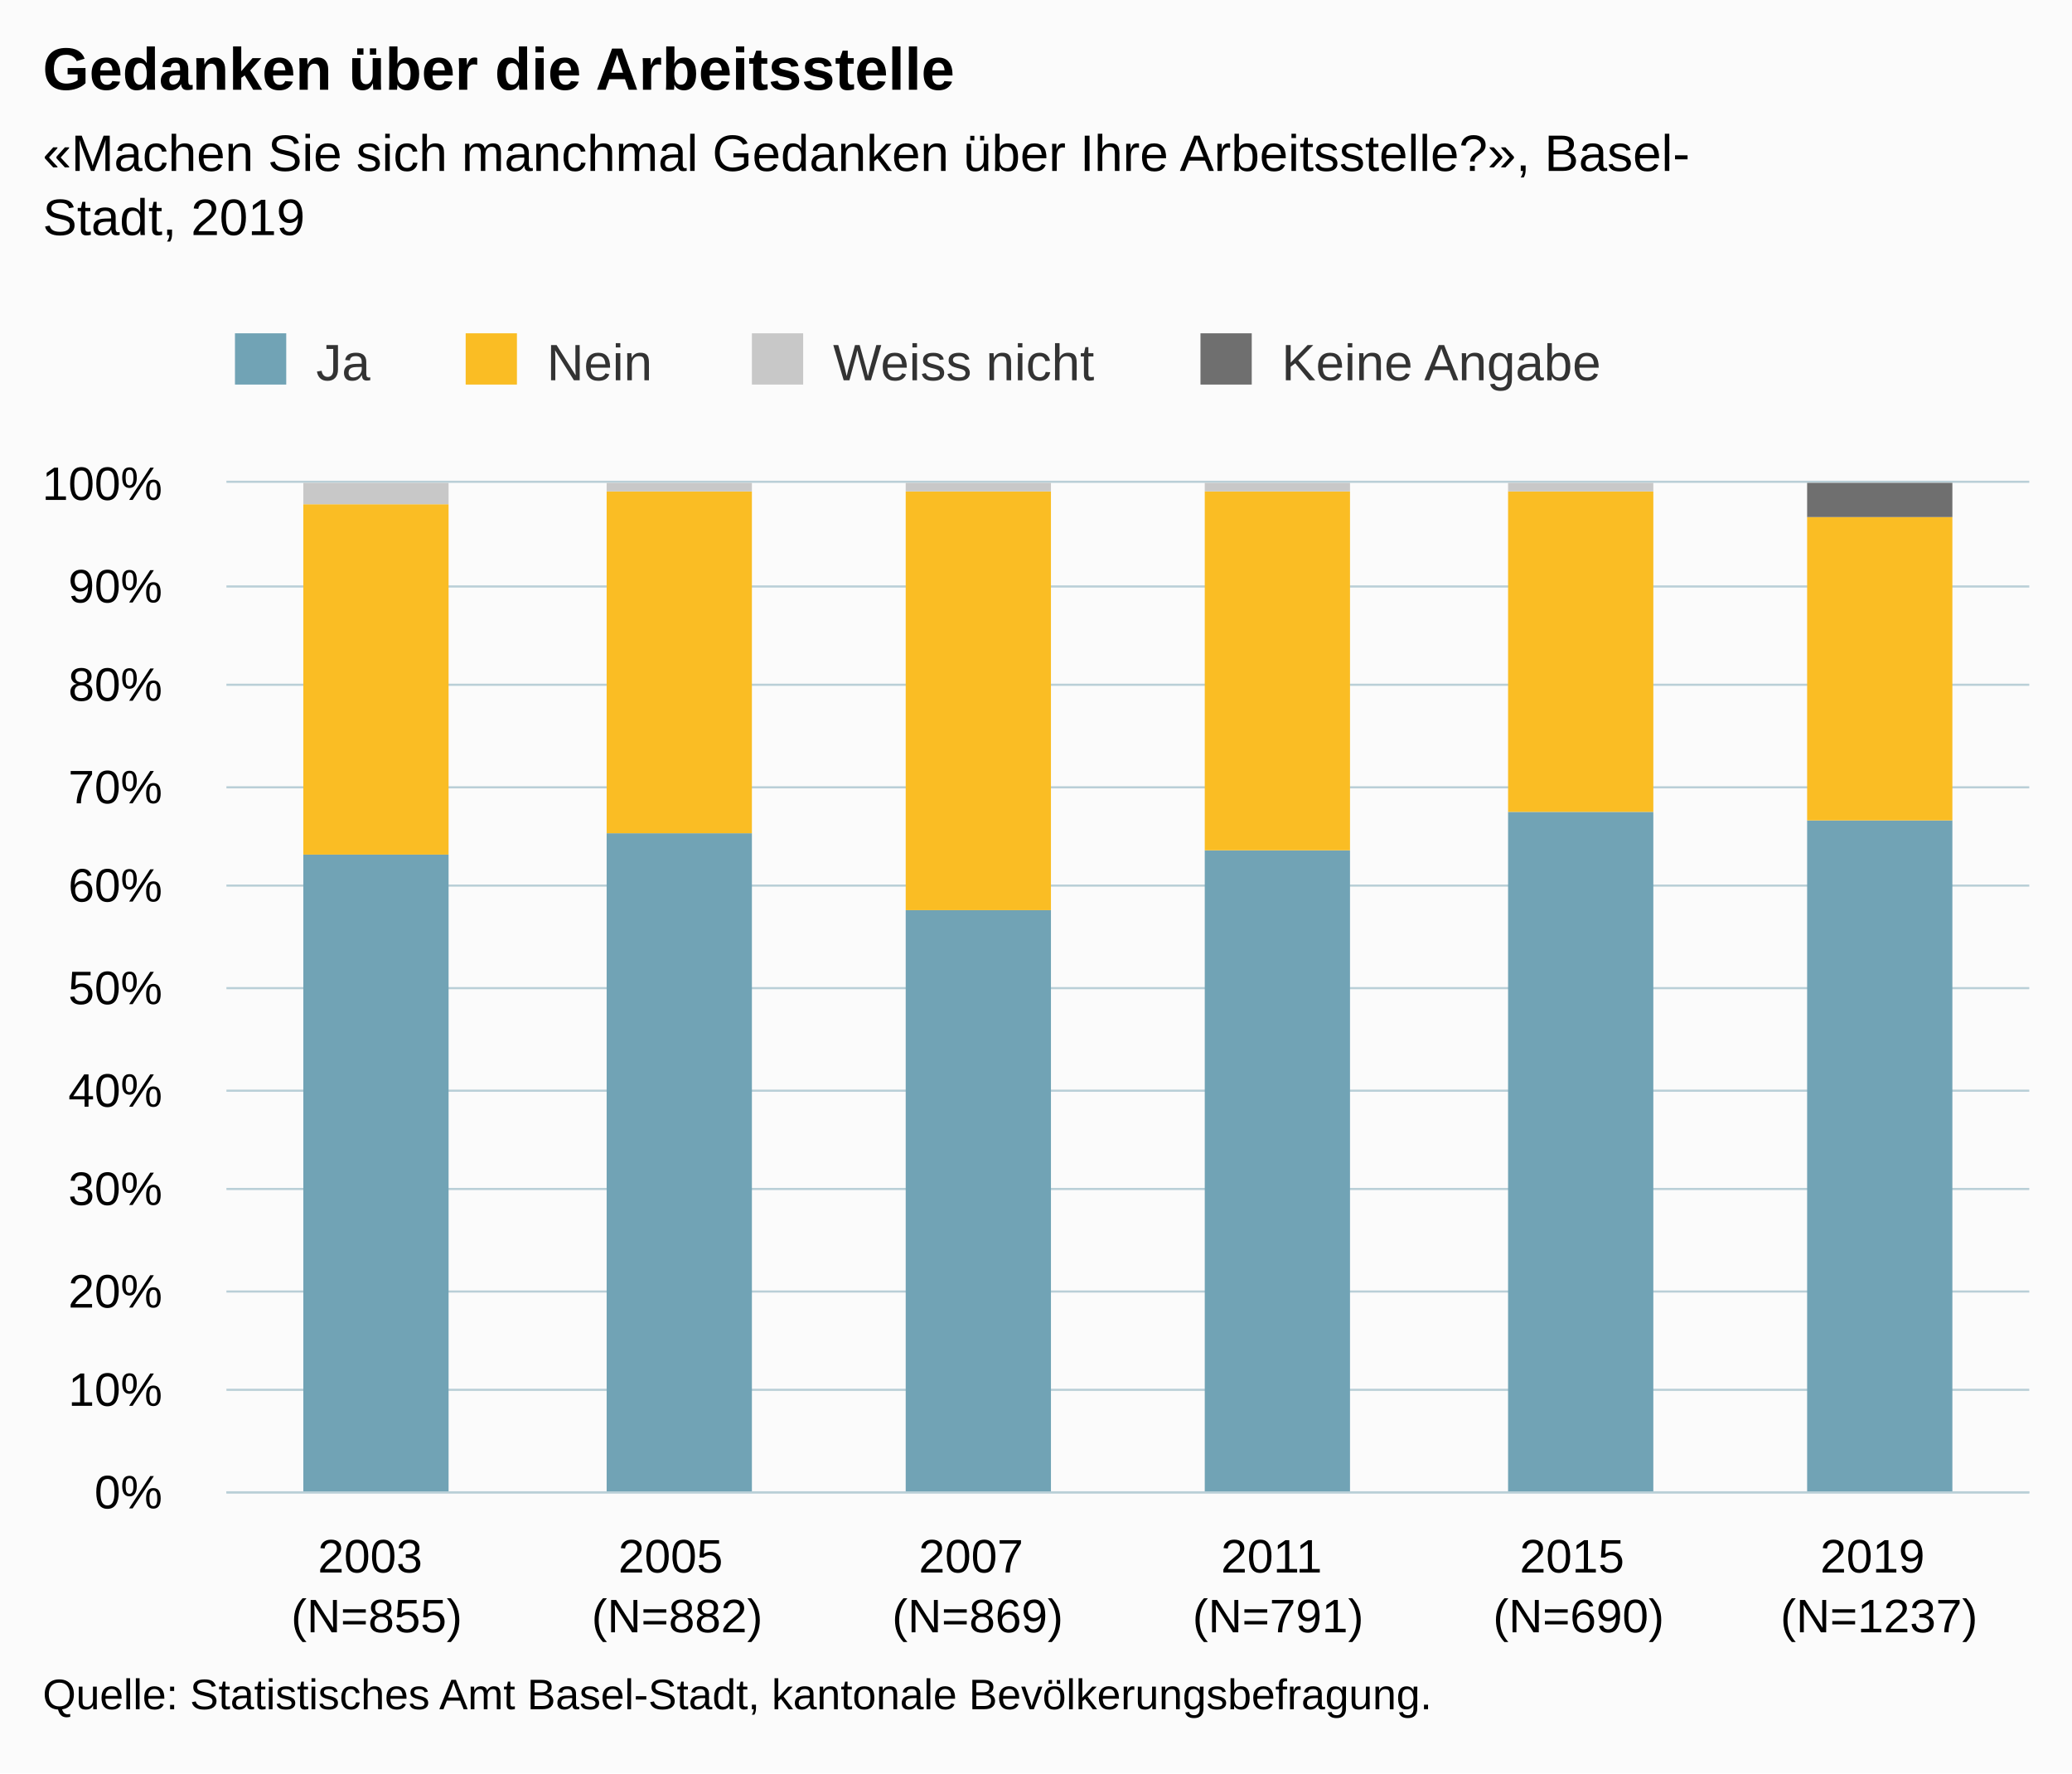
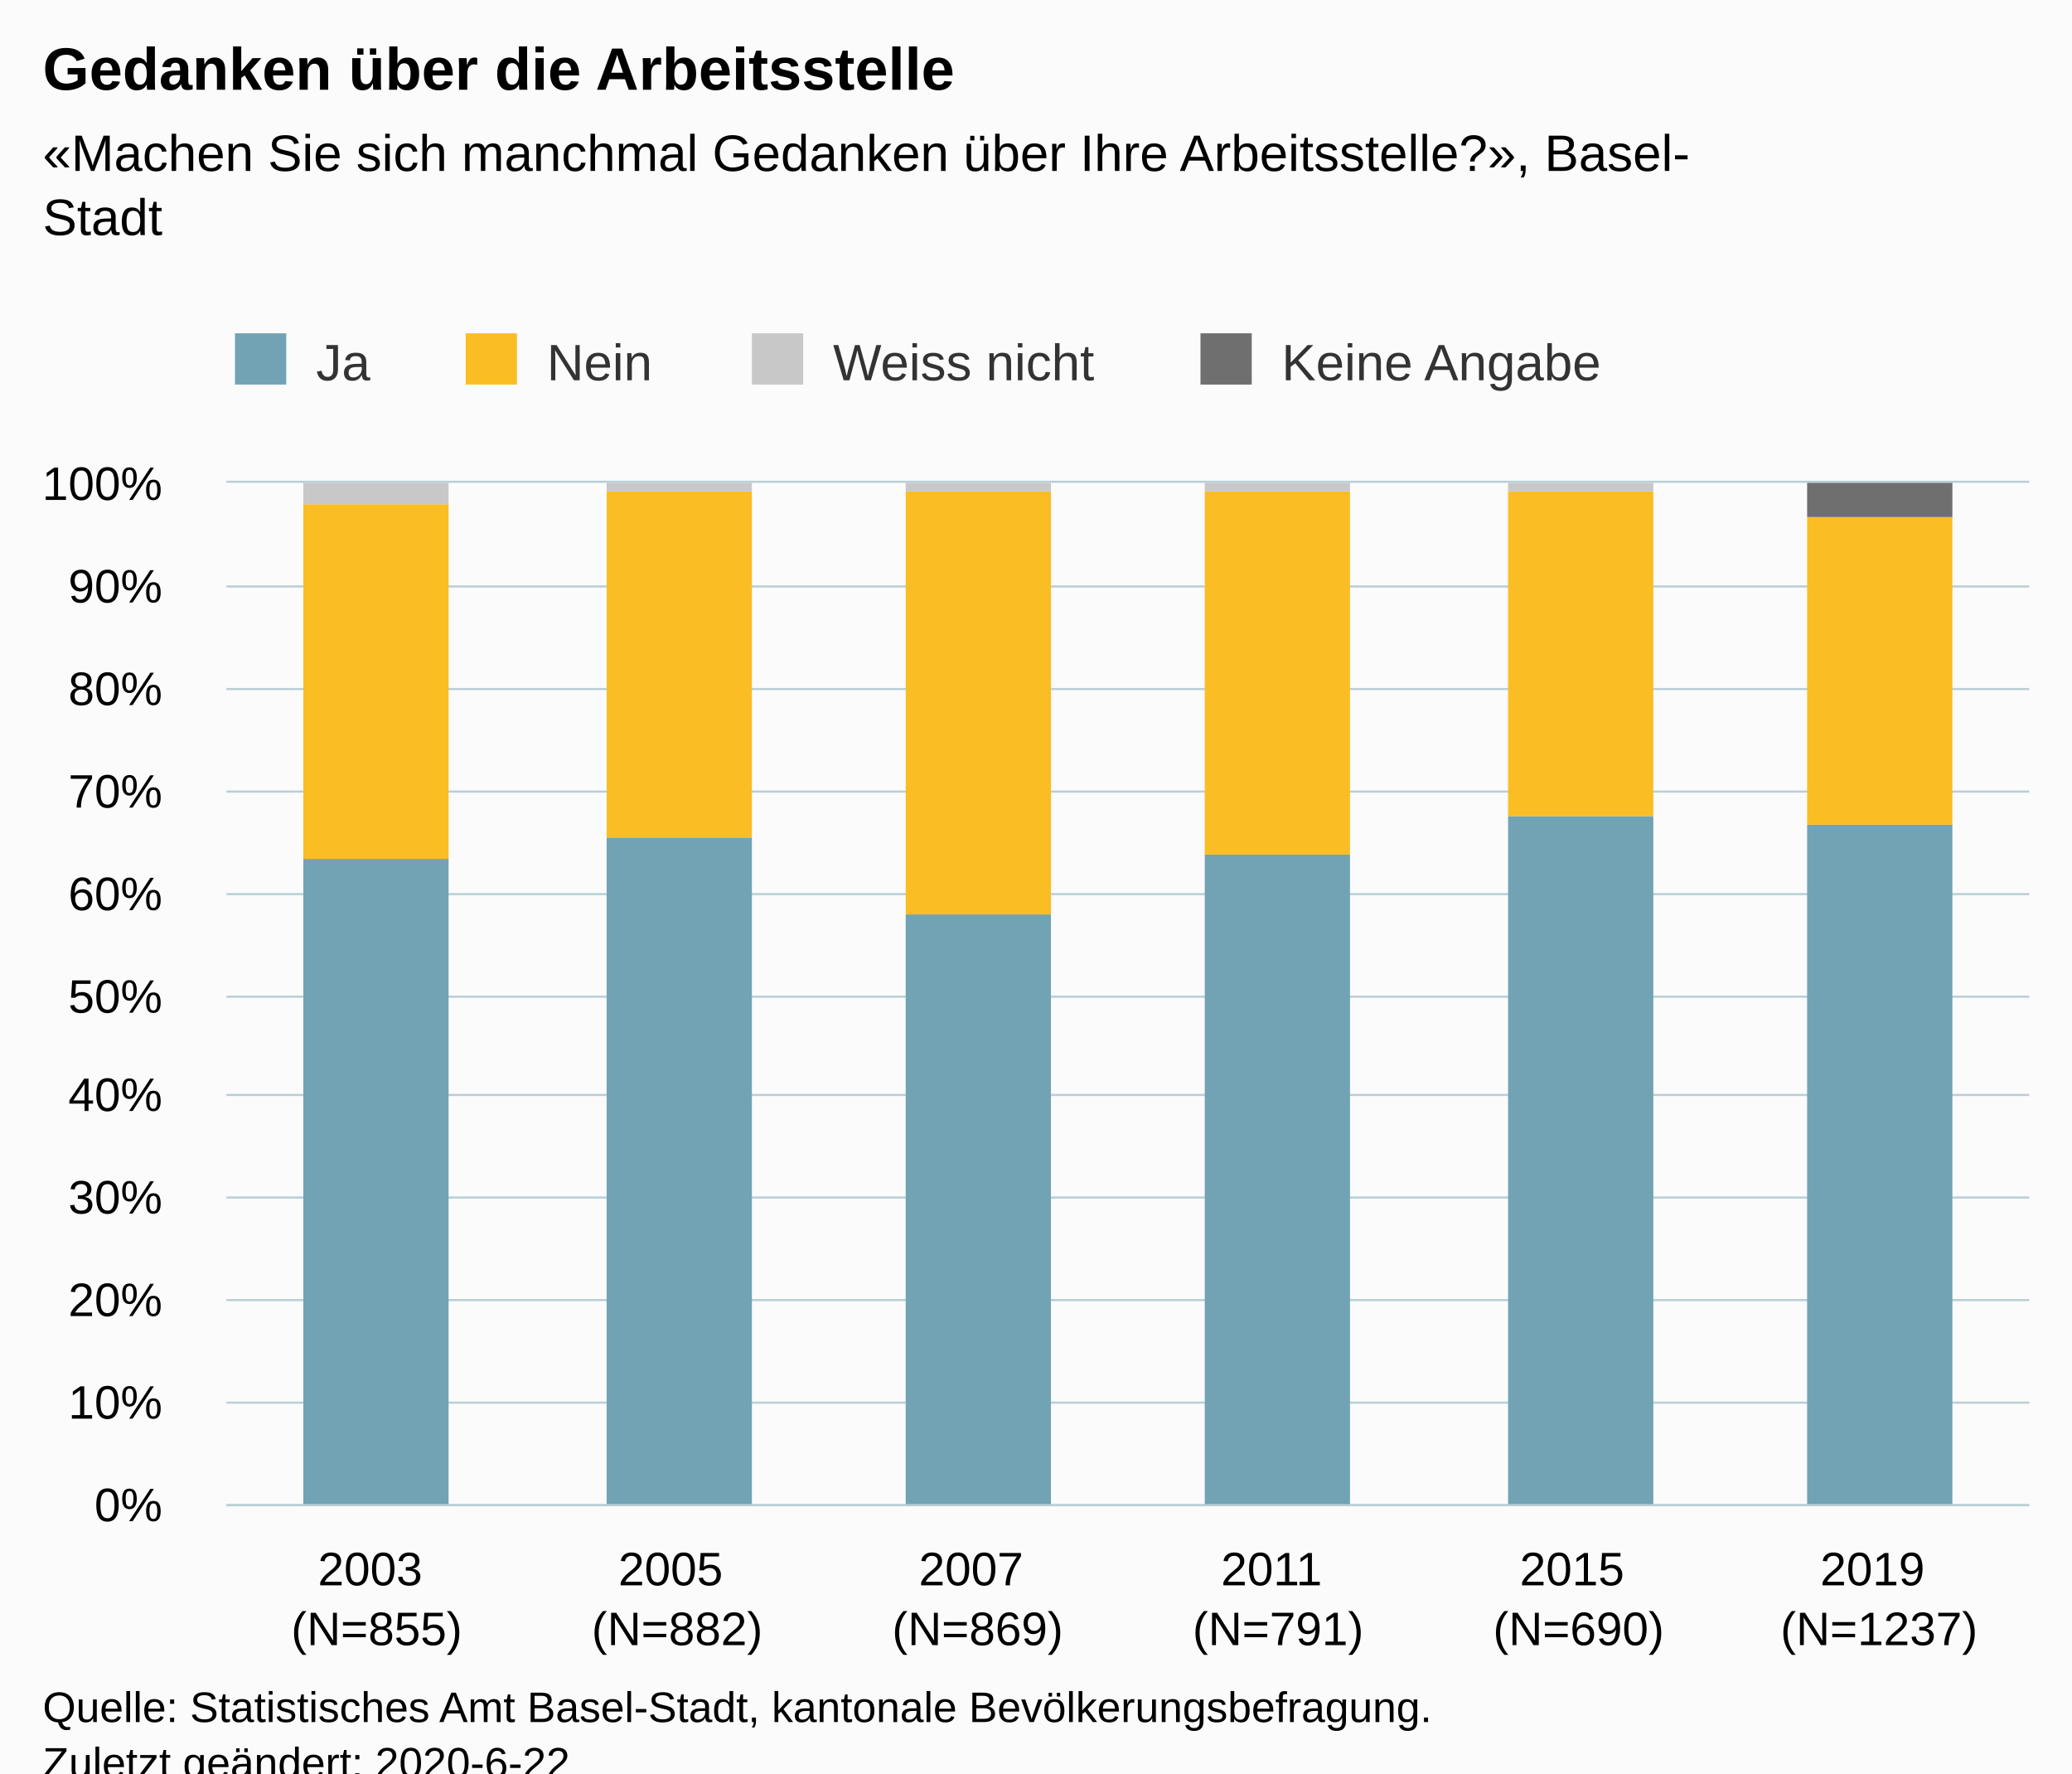
<svg xmlns="http://www.w3.org/2000/svg" version="1.1" class="highcharts-root" style="font-family:Arial;font-size:12px;" viewBox="0 0 485 415">
  <defs>
-     <clipPath id="highcharts-chvvxmq-6">
-       <rect x="0" y="0" width="422" height="236" fill="none" />
+     <clipPath id="highcharts-3nnxtlz-30-">
+       <rect x="0" y="0" width="422" height="239" fill="none" />
    </clipPath>
-     <clipPath id="highcharts-chvvxmq-7">
-       <rect x="0" y="0" width="422" height="236" fill="none" />
+     <clipPath id="highcharts-3nnxtlz-37-">
+       <rect x="0" y="0" width="422" height="239" fill="none" />
    </clipPath>
  </defs>
-   <rect fill="#fbfbfb" class="highcharts-background" x="0" y="0" width="485" height="415" rx="0" ry="0" />
-   <rect fill="none" class="highcharts-plot-background" x="53" y="113" width="422" height="236" />
+   <rect fill="#fbfbfb" class="highcharts-background" x="0" y="0" width="485" height="428" rx="0" ry="0" />
+   <rect fill="none" class="highcharts-plot-background" x="53" y="113" width="422" height="239" />
  <g class="highcharts-pane-group" data-z-index="0" />
-   <g class="highcharts-grid highcharts-xaxis-grid " data-z-index="1">
-     <path fill="none" data-z-index="1" class="highcharts-grid-line" d="M 122.5 113 L 122.5 349" opacity="1" />
-     <path fill="none" data-z-index="1" class="highcharts-grid-line" d="M 193.5 113 L 193.5 349" opacity="1" />
-     <path fill="none" data-z-index="1" class="highcharts-grid-line" d="M 263.5 113 L 263.5 349" opacity="1" />
-     <path fill="none" data-z-index="1" class="highcharts-grid-line" d="M 333.5 113 L 333.5 349" opacity="1" />
-     <path fill="none" data-z-index="1" class="highcharts-grid-line" d="M 404.5 113 L 404.5 349" opacity="1" />
-     <path fill="none" data-z-index="1" class="highcharts-grid-line" d="M 474.5 113 L 474.5 349" opacity="1" />
-     <path fill="none" data-z-index="1" class="highcharts-grid-line" d="M 52.5 113 L 52.5 349" opacity="1" />
+   <g class="highcharts-grid highcharts-xaxis-grid" data-z-index="1">
+     <path fill="none" data-z-index="1" class="highcharts-grid-line" d="M 122.5 113 L 122.5 352" opacity="1" />
+     <path fill="none" data-z-index="1" class="highcharts-grid-line" d="M 193.5 113 L 193.5 352" opacity="1" />
+     <path fill="none" data-z-index="1" class="highcharts-grid-line" d="M 263.5 113 L 263.5 352" opacity="1" />
+     <path fill="none" data-z-index="1" class="highcharts-grid-line" d="M 333.5 113 L 333.5 352" opacity="1" />
+     <path fill="none" data-z-index="1" class="highcharts-grid-line" d="M 404.5 113 L 404.5 352" opacity="1" />
+     <path fill="none" data-z-index="1" class="highcharts-grid-line" d="M 474.5 113 L 474.5 352" opacity="1" />
+     <path fill="none" data-z-index="1" class="highcharts-grid-line" d="M 52.5 113 L 52.5 352" opacity="1" />
  </g>
-   <g class="highcharts-grid highcharts-yaxis-grid " data-z-index="1">
-     <path fill="none" stroke="#B9CFD7" stroke-width="0.5" data-z-index="1" class="highcharts-grid-line" d="M 53 349.25 L 475 349.25" opacity="1" />
-     <path fill="none" stroke="#B9CFD7" stroke-width="0.5" data-z-index="1" class="highcharts-grid-line" d="M 53 325.25 L 475 325.25" opacity="1" />
-     <path fill="none" stroke="#B9CFD7" stroke-width="0.5" data-z-index="1" class="highcharts-grid-line" d="M 53 302.25 L 475 302.25" opacity="1" />
-     <path fill="none" stroke="#B9CFD7" stroke-width="0.5" data-z-index="1" class="highcharts-grid-line" d="M 53 278.25 L 475 278.25" opacity="1" />
-     <path fill="none" stroke="#B9CFD7" stroke-width="0.5" data-z-index="1" class="highcharts-grid-line" d="M 53 255.25 L 475 255.25" opacity="1" />
-     <path fill="none" stroke="#B9CFD7" stroke-width="0.5" data-z-index="1" class="highcharts-grid-line" d="M 53 231.25 L 475 231.25" opacity="1" />
-     <path fill="none" stroke="#B9CFD7" stroke-width="0.5" data-z-index="1" class="highcharts-grid-line" d="M 53 207.25 L 475 207.25" opacity="1" />
-     <path fill="none" stroke="#B9CFD7" stroke-width="0.5" data-z-index="1" class="highcharts-grid-line" d="M 53 184.25 L 475 184.25" opacity="1" />
-     <path fill="none" stroke="#B9CFD7" stroke-width="0.5" data-z-index="1" class="highcharts-grid-line" d="M 53 160.25 L 475 160.25" opacity="1" />
+   <g class="highcharts-grid highcharts-yaxis-grid" data-z-index="1">
+     <path fill="none" stroke="#B9CFD7" stroke-width="0.5" data-z-index="1" class="highcharts-grid-line" d="M 53 352.25 L 475 352.25" opacity="1" />
+     <path fill="none" stroke="#B9CFD7" stroke-width="0.5" data-z-index="1" class="highcharts-grid-line" d="M 53 328.25 L 475 328.25" opacity="1" />
+     <path fill="none" stroke="#B9CFD7" stroke-width="0.5" data-z-index="1" class="highcharts-grid-line" d="M 53 304.25 L 475 304.25" opacity="1" />
+     <path fill="none" stroke="#B9CFD7" stroke-width="0.5" data-z-index="1" class="highcharts-grid-line" d="M 53 280.25 L 475 280.25" opacity="1" />
+     <path fill="none" stroke="#B9CFD7" stroke-width="0.5" data-z-index="1" class="highcharts-grid-line" d="M 53 256.25 L 475 256.25" opacity="1" />
+     <path fill="none" stroke="#B9CFD7" stroke-width="0.5" data-z-index="1" class="highcharts-grid-line" d="M 53 233.25 L 475 233.25" opacity="1" />
+     <path fill="none" stroke="#B9CFD7" stroke-width="0.5" data-z-index="1" class="highcharts-grid-line" d="M 53 209.25 L 475 209.25" opacity="1" />
+     <path fill="none" stroke="#B9CFD7" stroke-width="0.5" data-z-index="1" class="highcharts-grid-line" d="M 53 185.25 L 475 185.25" opacity="1" />
+     <path fill="none" stroke="#B9CFD7" stroke-width="0.5" data-z-index="1" class="highcharts-grid-line" d="M 53 161.25 L 475 161.25" opacity="1" />
    <path fill="none" stroke="#B9CFD7" stroke-width="0.5" data-z-index="1" class="highcharts-grid-line" d="M 53 137.25 L 475 137.25" opacity="1" />
    <path fill="none" stroke="#B9CFD7" stroke-width="0.5" data-z-index="1" class="highcharts-grid-line" d="M 53 112.75 L 475 112.75" opacity="1" />
  </g>
-   <rect fill="none" class="highcharts-plot-border" data-z-index="1" x="53" y="113" width="422" height="236" />
-   <g class="highcharts-axis highcharts-xaxis " data-z-index="2">
-     <path fill="none" class="highcharts-axis-line" stroke="#B9CFD7" stroke-width="0.5" data-z-index="7" d="M 53 349.25 L 475 349.25" />
+   <rect fill="none" class="highcharts-plot-border" data-z-index="1" x="53" y="113" width="422" height="239" />
+   <g class="highcharts-axis highcharts-xaxis" data-z-index="2">
+     <path fill="none" class="highcharts-axis-line" stroke="#B9CFD7" stroke-width="0.5" data-z-index="7" d="M 53 352.25 L 475 352.25" />
  </g>
-   <g class="highcharts-axis highcharts-yaxis " data-z-index="2">
-     <path fill="none" class="highcharts-axis-line" data-z-index="7" d="M 53 113 L 53 349" />
+   <g class="highcharts-axis highcharts-yaxis" data-z-index="2">
+     <path fill="none" class="highcharts-axis-line" data-z-index="7" d="M 53 113 L 53 352" />
  </g>
  <g class="highcharts-series-group" data-z-index="3">
-     <g data-z-index="0.1" class="highcharts-series highcharts-series-0 highcharts-column-series " transform="translate(53,113) scale(1 1)" clip-path="url(#highcharts-chvvxmq-7)">
-       <rect x="18" y="87" width="34" height="150" fill="#71A3B5" class="highcharts-point" />
-       <rect x="89" y="82" width="34" height="155" fill="#71A3B5" class="highcharts-point" />
-       <rect x="159" y="100" width="34" height="137" fill="#71A3B5" class="highcharts-point" />
-       <rect x="229" y="86" width="34" height="151" fill="#71A3B5" class="highcharts-point" />
-       <rect x="300" y="77" width="34" height="160" fill="#71A3B5" class="highcharts-point" />
-       <rect x="370" y="79" width="34" height="158" fill="#71A3B5" class="highcharts-point" />
+     <g class="highcharts-series highcharts-series-0 highcharts-column-series" data-z-index="0.1" opacity="1" transform="translate(53,113) scale(1 1)" clip-path="url(#highcharts-3nnxtlz-37-)">
+       <rect x="18" y="88" width="34" height="152" fill="#71A3B5" opacity="1" class="highcharts-point" />
+       <rect x="89" y="83" width="34" height="157" fill="#71A3B5" opacity="1" class="highcharts-point" />
+       <rect x="159" y="101" width="34" height="139" fill="#71A3B5" opacity="1" class="highcharts-point" />
+       <rect x="229" y="87" width="34" height="153" fill="#71A3B5" opacity="1" class="highcharts-point" />
+       <rect x="300" y="78" width="34" height="162" fill="#71A3B5" opacity="1" class="highcharts-point" />
+       <rect x="370" y="80" width="34" height="160" fill="#71A3B5" opacity="1" class="highcharts-point" />
    </g>
-     <g data-z-index="0.1" class="highcharts-markers highcharts-series-0 highcharts-column-series " transform="translate(53,113) scale(1 1)" clip-path="none" />
-     <g data-z-index="0.1" class="highcharts-series highcharts-series-1 highcharts-column-series " transform="translate(53,113) scale(1 1)" clip-path="url(#highcharts-chvvxmq-7)">
-       <rect x="18" y="5" width="34" height="82" fill="#FABD24" class="highcharts-point" />
-       <rect x="89" y="2" width="34" height="80" fill="#FABD24" class="highcharts-point" />
-       <rect x="159" y="2" width="34" height="98" fill="#FABD24" class="highcharts-point" />
-       <rect x="229" y="2" width="34" height="84" fill="#FABD24" class="highcharts-point" />
-       <rect x="300" y="2" width="34" height="75" fill="#FABD24" class="highcharts-point" />
-       <rect x="370" y="8" width="34" height="71" fill="#FABD24" class="highcharts-point" />
+     <g class="highcharts-markers highcharts-series-0 highcharts-column-series" data-z-index="0.1" opacity="1" transform="translate(53,113) scale(1 1)" clip-path="none" />
+     <g class="highcharts-series highcharts-series-1 highcharts-column-series" data-z-index="0.1" opacity="1" transform="translate(53,113) scale(1 1)" clip-path="url(#highcharts-3nnxtlz-37-)">
+       <rect x="18" y="5" width="34" height="83" fill="#FABD24" opacity="1" class="highcharts-point" />
+       <rect x="89" y="2" width="34" height="81" fill="#FABD24" opacity="1" class="highcharts-point" />
+       <rect x="159" y="2" width="34" height="99" fill="#FABD24" opacity="1" class="highcharts-point" />
+       <rect x="229" y="2" width="34" height="85" fill="#FABD24" opacity="1" class="highcharts-point" />
+       <rect x="300" y="2" width="34" height="76" fill="#FABD24" opacity="1" class="highcharts-point" />
+       <rect x="370" y="8" width="34" height="72" fill="#FABD24" opacity="1" class="highcharts-point" />
    </g>
-     <g data-z-index="0.1" class="highcharts-markers highcharts-series-1 highcharts-column-series " transform="translate(53,113) scale(1 1)" clip-path="none" />
-     <g data-z-index="0.1" class="highcharts-series highcharts-series-2 highcharts-column-series " transform="translate(53,113) scale(1 1)" clip-path="url(#highcharts-chvvxmq-7)">
-       <rect x="18" y="0" width="34" height="5" fill="#C8C8C8" class="highcharts-point" />
-       <rect x="89" y="0" width="34" height="2" fill="#C8C8C8" class="highcharts-point" />
-       <rect x="159" y="0" width="34" height="2" fill="#C8C8C8" class="highcharts-point" />
-       <rect x="229" y="0" width="34" height="2" fill="#C8C8C8" class="highcharts-point" />
-       <rect x="300" y="0" width="34" height="2" fill="#C8C8C8" class="highcharts-point" />
-       <rect x="370" y="8" width="34" height="0" fill="#C8C8C8" class="highcharts-point" />
+     <g class="highcharts-markers highcharts-series-1 highcharts-column-series" data-z-index="0.1" opacity="1" transform="translate(53,113) scale(1 1)" clip-path="none" />
+     <g class="highcharts-series highcharts-series-2 highcharts-column-series" data-z-index="0.1" opacity="1" transform="translate(53,113) scale(1 1)" clip-path="url(#highcharts-3nnxtlz-37-)">
+       <rect x="18" y="0" width="34" height="5" fill="#C8C8C8" opacity="1" class="highcharts-point" />
+       <rect x="89" y="0" width="34" height="2" fill="#C8C8C8" opacity="1" class="highcharts-point" />
+       <rect x="159" y="0" width="34" height="2" fill="#C8C8C8" opacity="1" class="highcharts-point" />
+       <rect x="229" y="0" width="34" height="2" fill="#C8C8C8" opacity="1" class="highcharts-point" />
+       <rect x="300" y="0" width="34" height="2" fill="#C8C8C8" opacity="1" class="highcharts-point" />
+       <rect x="370" y="8" width="34" height="0" fill="#C8C8C8" opacity="1" class="highcharts-point" />
    </g>
-     <g data-z-index="0.1" class="highcharts-markers highcharts-series-2 highcharts-column-series " transform="translate(53,113) scale(1 1)" clip-path="none" />
-     <g data-z-index="0.1" class="highcharts-series highcharts-series-3 highcharts-column-series " transform="translate(53,113) scale(1 1)" clip-path="url(#highcharts-chvvxmq-7)">
-       <rect x="18" y="1" width="34" height="0" fill="#6F6F6F" class="highcharts-point" />
-       <rect x="89" y="1" width="34" height="0" fill="#6F6F6F" class="highcharts-point" />
-       <rect x="159" y="1" width="34" height="0" fill="#6F6F6F" class="highcharts-point" />
-       <rect x="229" y="1" width="34" height="0" fill="#6F6F6F" class="highcharts-point" />
-       <rect x="300" y="1" width="34" height="0" fill="#6F6F6F" class="highcharts-point" />
-       <rect x="370" y="0" width="34" height="8" fill="#6F6F6F" class="highcharts-point" />
+     <g class="highcharts-markers highcharts-series-2 highcharts-column-series" data-z-index="0.1" opacity="1" transform="translate(53,113) scale(1 1)" clip-path="none" />
+     <g class="highcharts-series highcharts-series-3 highcharts-column-series" data-z-index="0.1" opacity="1" transform="translate(53,113) scale(1 1)" clip-path="url(#highcharts-3nnxtlz-37-)">
+       <rect x="18" y="1" width="34" height="0" fill="#6F6F6F" opacity="1" class="highcharts-point" />
+       <rect x="89" y="1" width="34" height="0" fill="#6F6F6F" opacity="1" class="highcharts-point" />
+       <rect x="159" y="1" width="34" height="0" fill="#6F6F6F" opacity="1" class="highcharts-point" />
+       <rect x="229" y="1" width="34" height="0" fill="#6F6F6F" opacity="1" class="highcharts-point" />
+       <rect x="300" y="1" width="34" height="0" fill="#6F6F6F" opacity="1" class="highcharts-point" />
+       <rect x="370" y="0" width="34" height="8" fill="#6F6F6F" opacity="1" class="highcharts-point" />
    </g>
-     <g data-z-index="0.1" class="highcharts-markers highcharts-series-3 highcharts-column-series " transform="translate(53,113) scale(1 1)" clip-path="none" />
+     <g class="highcharts-markers highcharts-series-3 highcharts-column-series" data-z-index="0.1" opacity="1" transform="translate(53,113) scale(1 1)" clip-path="none" />
  </g>
  <text x="10" text-anchor="start" class="highcharts-title" data-z-index="4" style="color:#000000;font-size:14px;font-weight:bold;fill:#000000;" y="21">
    <tspan>Gedanken über die Arbeitsstelle</tspan>
  </text>
  <text x="10" text-anchor="start" class="highcharts-subtitle" data-z-index="4" style="color:#000000;font-size:12px;fill:#000000;" y="40">
    <tspan>«Machen Sie sich manchmal Gedanken über Ihre Arbeitsstelle?», Basel-</tspan>
-     <tspan dy="15" x="10">Stadt, 2019</tspan>
+     <tspan dy="15" x="10">Stadt</tspan>
  </text>
+   <text x="10" text-anchor="start" class="highcharts-caption" data-z-index="4" style="color:#666666;fill:#666666;" y="400" />
  <g class="highcharts-legend" data-z-index="7" transform="translate(45,71)">
    <rect fill="none" class="highcharts-legend-box" rx="0" ry="0" x="0" y="0" width="340" height="30" visibility="visible" />
    <g data-z-index="1">
      <g>
        <g class="highcharts-legend-item highcharts-column-series highcharts-color-undefined highcharts-series-0" data-z-index="1" transform="translate(8,3)">
-           <text x="21" style="color:#333333;font-size:12px;font-weight:normal;cursor:pointer;fill:#333333;" text-anchor="start" data-z-index="2" y="15">
+           <text x="21" style="color:#333333;cursor:pointer;font-size:12px;font-weight:normal;fill:#333333;" text-anchor="start" data-z-index="2" y="15">
            <tspan>Ja</tspan>
          </text>
          <rect x="2" y="4" width="12" height="12" fill="#71A3B5" class="highcharts-point" data-z-index="3" />
        </g>
        <g class="highcharts-legend-item highcharts-column-series highcharts-color-undefined highcharts-series-1" data-z-index="1" transform="translate(62,3)">
-           <text x="21" y="15" style="color:#333333;font-size:12px;font-weight:normal;cursor:pointer;fill:#333333;" text-anchor="start" data-z-index="2">
+           <text x="21" y="15" style="color:#333333;cursor:pointer;font-size:12px;font-weight:normal;fill:#333333;" text-anchor="start" data-z-index="2">
            <tspan>Nein</tspan>
          </text>
          <rect x="2" y="4" width="12" height="12" fill="#FABD24" class="highcharts-point" data-z-index="3" />
        </g>
        <g class="highcharts-legend-item highcharts-column-series highcharts-color-undefined highcharts-series-2" data-z-index="1" transform="translate(129,3)">
-           <text x="21" y="15" style="color:#333333;font-size:12px;font-weight:normal;cursor:pointer;fill:#333333;" text-anchor="start" data-z-index="2">
+           <text x="21" y="15" style="color:#333333;cursor:pointer;font-size:12px;font-weight:normal;fill:#333333;" text-anchor="start" data-z-index="2">
            <tspan>Weiss nicht</tspan>
          </text>
          <rect x="2" y="4" width="12" height="12" fill="#C8C8C8" class="highcharts-point" data-z-index="3" />
        </g>
        <g class="highcharts-legend-item highcharts-column-series highcharts-color-undefined highcharts-series-3" data-z-index="1" transform="translate(234,3)">
-           <text x="21" y="15" style="color:#333333;font-size:12px;font-weight:normal;cursor:pointer;fill:#333333;" text-anchor="start" data-z-index="2">
+           <text x="21" y="15" style="color:#333333;cursor:pointer;font-size:12px;font-weight:normal;fill:#333333;" text-anchor="start" data-z-index="2">
            <tspan>Keine Angabe</tspan>
          </text>
          <rect x="2" y="4" width="12" height="12" fill="#6F6F6F" class="highcharts-point" data-z-index="3" />
        </g>
      </g>
    </g>
  </g>
-   <g class="highcharts-axis-labels highcharts-xaxis-labels " data-z-index="7">
-     <text x="88.167" style="color:#000000;cursor:default;font-size:11px;white-space:nowrap;fill:#000000;" text-anchor="middle" transform="translate(0,0)" y="368" opacity="1">
+   <g class="highcharts-axis-labels highcharts-xaxis-labels" data-z-index="7">
+     <text x="88.167" style="color:#000000;cursor:default;font-size:11px;white-space:nowrap;fill:#000000;" text-anchor="middle" transform="translate(0,0)" y="371" opacity="1">
      <tspan>2003</tspan>
      <tspan x="88.167" dy="14">(N=855)</tspan>
    </text>
-     <text x="158.5" style="color:#000000;cursor:default;font-size:11px;white-space:nowrap;fill:#000000;" text-anchor="middle" transform="translate(0,0)" y="368" opacity="1">
+     <text x="158.5" style="color:#000000;cursor:default;font-size:11px;white-space:nowrap;fill:#000000;" text-anchor="middle" transform="translate(0,0)" y="371" opacity="1">
      <tspan>2005</tspan>
      <tspan x="158.5" dy="14">(N=882)</tspan>
    </text>
-     <text x="228.833" style="color:#000000;cursor:default;font-size:11px;white-space:nowrap;fill:#000000;" text-anchor="middle" transform="translate(0,0)" y="368" opacity="1">
+     <text x="228.833" style="color:#000000;cursor:default;font-size:11px;white-space:nowrap;fill:#000000;" text-anchor="middle" transform="translate(0,0)" y="371" opacity="1">
      <tspan>2007</tspan>
      <tspan x="228.833" dy="14">(N=869)</tspan>
    </text>
-     <text x="299.167" style="color:#000000;cursor:default;font-size:11px;white-space:nowrap;fill:#000000;" text-anchor="middle" transform="translate(0,0)" y="368" opacity="1">
+     <text x="299.167" style="color:#000000;cursor:default;font-size:11px;white-space:nowrap;fill:#000000;" text-anchor="middle" transform="translate(0,0)" y="371" opacity="1">
      <tspan>2011</tspan>
      <tspan x="299.167" dy="14">(N=791)</tspan>
    </text>
-     <text x="369.5" style="color:#000000;cursor:default;font-size:11px;white-space:nowrap;fill:#000000;" text-anchor="middle" transform="translate(0,0)" y="368" opacity="1">
+     <text x="369.5" style="color:#000000;cursor:default;font-size:11px;white-space:nowrap;fill:#000000;" text-anchor="middle" transform="translate(0,0)" y="371" opacity="1">
      <tspan>2015</tspan>
      <tspan x="369.5" dy="14">(N=690)</tspan>
    </text>
-     <text x="439.833" style="color:#000000;cursor:default;font-size:11px;white-space:nowrap;fill:#000000;" text-anchor="middle" transform="translate(0,0)" y="368" opacity="1">
+     <text x="439.833" style="color:#000000;cursor:default;font-size:11px;white-space:nowrap;fill:#000000;" text-anchor="middle" transform="translate(0,0)" y="371" opacity="1">
      <tspan>2019</tspan>
      <tspan x="439.833" dy="14">(N=1237)</tspan>
    </text>
  </g>
-   <g class="highcharts-axis-labels highcharts-yaxis-labels " data-z-index="7">
-     <text x="38" style="color:#000000;cursor:default;font-size:11px;white-space:nowrap;fill:#000000;" text-anchor="end" transform="translate(0,0)" y="353" opacity="1">0%</text>
-     <text x="38" style="color:#000000;cursor:default;font-size:11px;white-space:nowrap;fill:#000000;" text-anchor="end" transform="translate(0,0)" y="329" opacity="1">10%</text>
-     <text x="38" style="color:#000000;cursor:default;font-size:11px;white-space:nowrap;fill:#000000;" text-anchor="end" transform="translate(0,0)" y="306" opacity="1">20%</text>
-     <text x="38" style="color:#000000;cursor:default;font-size:11px;white-space:nowrap;fill:#000000;" text-anchor="end" transform="translate(0,0)" y="282" opacity="1">30%</text>
-     <text x="38" style="color:#000000;cursor:default;font-size:11px;white-space:nowrap;fill:#000000;" text-anchor="end" transform="translate(0,0)" y="259" opacity="1">40%</text>
-     <text x="38" style="color:#000000;cursor:default;font-size:11px;white-space:nowrap;fill:#000000;" text-anchor="end" transform="translate(0,0)" y="235" opacity="1">50%</text>
-     <text x="38" style="color:#000000;cursor:default;font-size:11px;white-space:nowrap;fill:#000000;" text-anchor="end" transform="translate(0,0)" y="211" opacity="1">60%</text>
-     <text x="38" style="color:#000000;cursor:default;font-size:11px;white-space:nowrap;fill:#000000;" text-anchor="end" transform="translate(0,0)" y="188" opacity="1">70%</text>
-     <text x="38" style="color:#000000;cursor:default;font-size:11px;white-space:nowrap;fill:#000000;" text-anchor="end" transform="translate(0,0)" y="164" opacity="1">80%</text>
+   <g class="highcharts-axis-labels highcharts-yaxis-labels" data-z-index="7">
+     <text x="38" style="color:#000000;cursor:default;font-size:11px;white-space:nowrap;fill:#000000;" text-anchor="end" transform="translate(0,0)" y="356" opacity="1">0%</text>
+     <text x="38" style="color:#000000;cursor:default;font-size:11px;white-space:nowrap;fill:#000000;" text-anchor="end" transform="translate(0,0)" y="332" opacity="1">10%</text>
+     <text x="38" style="color:#000000;cursor:default;font-size:11px;white-space:nowrap;fill:#000000;" text-anchor="end" transform="translate(0,0)" y="308" opacity="1">20%</text>
+     <text x="38" style="color:#000000;cursor:default;font-size:11px;white-space:nowrap;fill:#000000;" text-anchor="end" transform="translate(0,0)" y="284" opacity="1">30%</text>
+     <text x="38" style="color:#000000;cursor:default;font-size:11px;white-space:nowrap;fill:#000000;" text-anchor="end" transform="translate(0,0)" y="260" opacity="1">40%</text>
+     <text x="38" style="color:#000000;cursor:default;font-size:11px;white-space:nowrap;fill:#000000;" text-anchor="end" transform="translate(0,0)" y="237" opacity="1">50%</text>
+     <text x="38" style="color:#000000;cursor:default;font-size:11px;white-space:nowrap;fill:#000000;" text-anchor="end" transform="translate(0,0)" y="213" opacity="1">60%</text>
+     <text x="38" style="color:#000000;cursor:default;font-size:11px;white-space:nowrap;fill:#000000;" text-anchor="end" transform="translate(0,0)" y="189" opacity="1">70%</text>
+     <text x="38" style="color:#000000;cursor:default;font-size:11px;white-space:nowrap;fill:#000000;" text-anchor="end" transform="translate(0,0)" y="165" opacity="1">80%</text>
    <text x="38" style="color:#000000;cursor:default;font-size:11px;white-space:nowrap;fill:#000000;" text-anchor="end" transform="translate(0,0)" y="141" opacity="1">90%</text>
    <text x="38" style="color:#000000;cursor:default;font-size:11px;white-space:nowrap;fill:#000000;" text-anchor="end" transform="translate(0,0)" y="117" opacity="1">100%</text>
  </g>
-   <text x="10" class="highcharts-credits" text-anchor="start" data-z-index="8" style="cursor:default;color:#000000;font-size:10px;fill:#000000;" y="400">
+   <text x="10" class="highcharts-credits" text-anchor="start" data-z-index="8" style="cursor:default;color:#000000;font-size:10px;fill:#000000;" y="403">
    <tspan>Quelle: Statistisches Amt Basel-Stadt, kantonale Bevölkerungsbefragung.</tspan>
+     <tspan x="10" dy="13">Zuletzt geändert: 2020-6-22</tspan>
  </text>
</svg>
